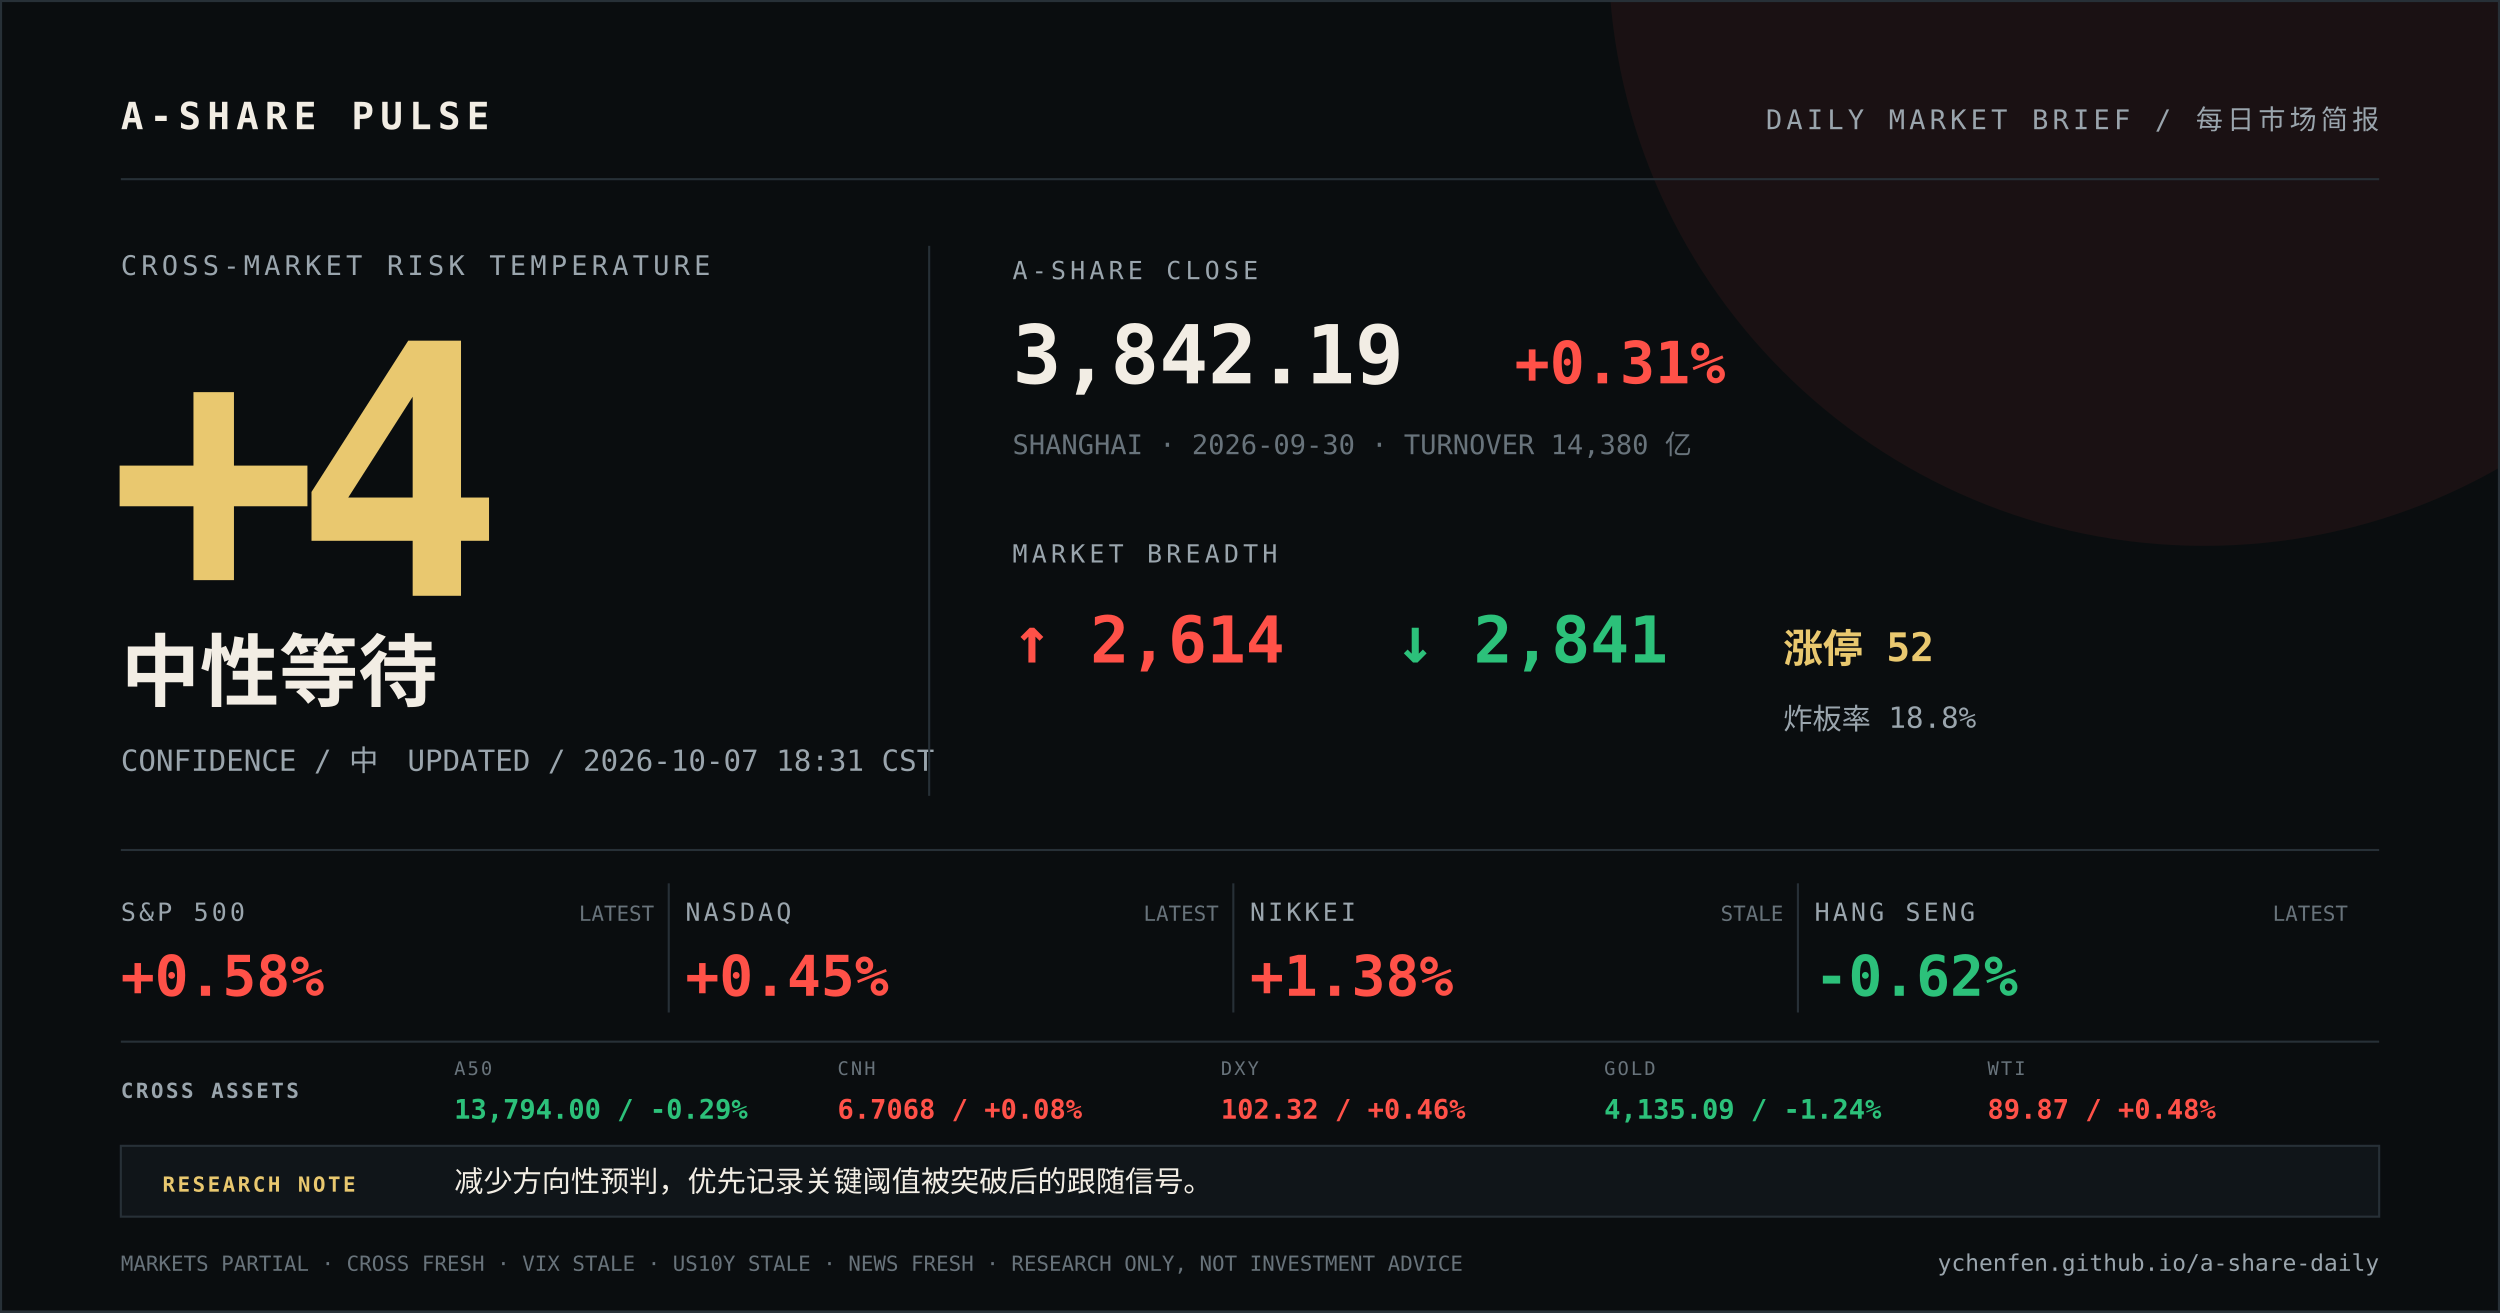
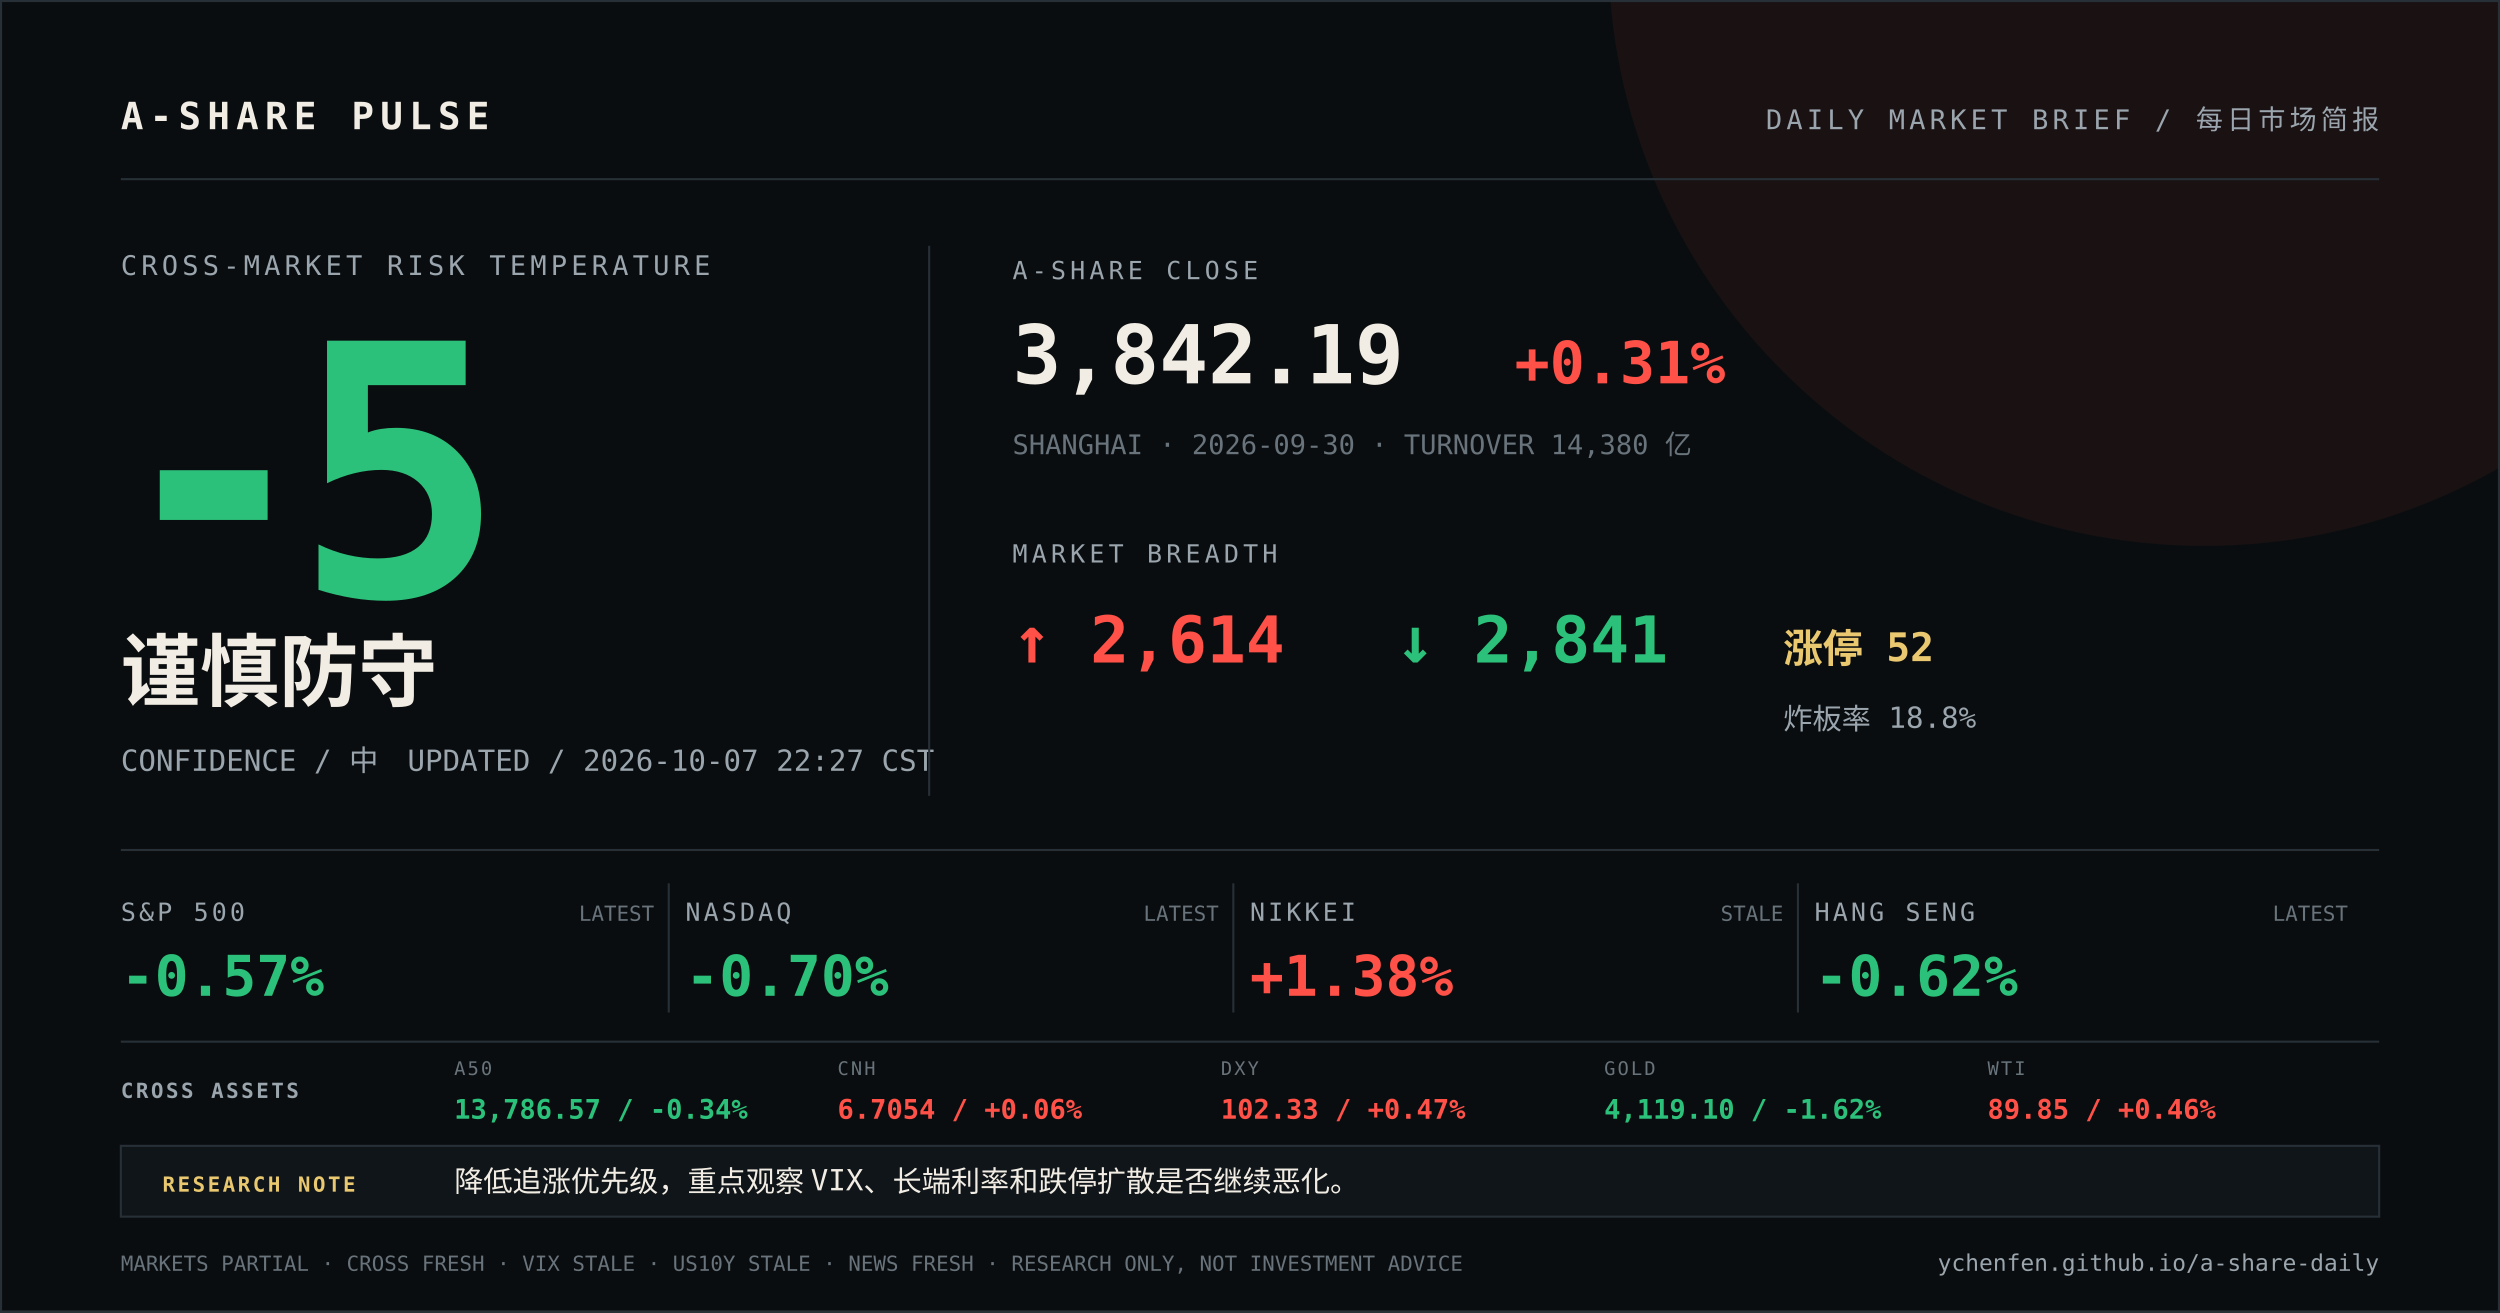
<svg xmlns="http://www.w3.org/2000/svg" width="1200" height="630" viewBox="0 0 1200 630">
  <rect width="1200" height="630" fill="#0a0d0f" />
  <circle cx="1058" cy="-24" r="286" fill="#ff5148" opacity="0.07" />
  <path d="M0 0H1200V630H0Z" fill="none" stroke="#273037" stroke-width="2" />
  <g font-family="DIN Alternate, SFMono-Regular, Menlo, monospace">
    <text x="58" y="62" fill="#f2ede4" font-size="18" font-weight="700" letter-spacing="3">A-SHARE PULSE</text>
    <text x="1142" y="62" fill="#9aa5ad" font-size="13" text-anchor="end" letter-spacing="2">DAILY MARKET BRIEF / 每日市场简报</text>
    <line x1="58" y1="86" x2="1142" y2="86" stroke="#273037" />
    <text x="58" y="132" fill="#9aa5ad" font-size="13" letter-spacing="2">CROSS-MARKET RISK TEMPERATURE</text>
-     <text x="52" y="286" fill="#e9c86f" font-size="168" font-weight="800" letter-spacing="-12">+4</text>
-     <text x="58" y="336" fill="#f2ede4" font-size="38" font-weight="700">中性等待</text>
-     <text x="58" y="370" fill="#9aa5ad" font-size="14">CONFIDENCE / 中　UPDATED / 2026-10-07 18:31 CST</text>
+     <text x="52" y="286" fill="#2cc17a" font-size="168" font-weight="800" letter-spacing="-12">-5</text>
+     <text x="58" y="336" fill="#f2ede4" font-size="38" font-weight="700">谨慎防守</text>
+     <text x="58" y="370" fill="#9aa5ad" font-size="14">CONFIDENCE / 中　UPDATED / 2026-10-07 22:27 CST</text>
    <line x1="446" y1="118" x2="446" y2="382" stroke="#273037" />
    <text x="486" y="134" fill="#9aa5ad" font-size="12" letter-spacing="2">A-SHARE CLOSE</text>
    <text x="486" y="184" fill="#f2ede4" font-size="39" font-weight="700">3,842.19</text>
    <text x="727" y="184" fill="#ff5148" font-size="28" font-weight="700">+0.31%</text>
    <text x="486" y="218" fill="#68737b" font-size="13">SHANGHAI · 2026-09-30 · TURNOVER 14,380 亿</text>
    <text x="486" y="270" fill="#9aa5ad" font-size="12" letter-spacing="2">MARKET BREADTH</text>
    <text x="486" y="318" fill="#ff5148" font-size="31" font-weight="700">↑ 2,614</text>
    <text x="670" y="318" fill="#2cc17a" font-size="31" font-weight="700">↓ 2,841</text>
    <text x="856" y="318" fill="#e9c86f" font-size="19" font-weight="700">涨停 52</text>
    <text x="856" y="350" fill="#9aa5ad" font-size="14">炸板率 18.8%</text>
    <line x1="58" y1="408" x2="1142" y2="408" stroke="#273037" />
    <text x="58" y="442" fill="#9aa5ad" font-size="12" letter-spacing="1.5">S&amp;P 500</text>
-     <text x="58" y="478" fill="#ff5148" font-size="27" font-weight="700">+0.58%</text>
+     <text x="58" y="478" fill="#2cc17a" font-size="27" font-weight="700">-0.57%</text>
    <text x="314" y="442" fill="#68737b" font-size="10" text-anchor="end">LATEST</text>
    <line x1="321" y1="424" x2="321" y2="486" stroke="#273037" />
    <text x="329" y="442" fill="#9aa5ad" font-size="12" letter-spacing="1.5">NASDAQ</text>
-     <text x="329" y="478" fill="#ff5148" font-size="27" font-weight="700">+0.45%</text>
+     <text x="329" y="478" fill="#2cc17a" font-size="27" font-weight="700">-0.70%</text>
    <text x="585" y="442" fill="#68737b" font-size="10" text-anchor="end">LATEST</text>
    <line x1="592" y1="424" x2="592" y2="486" stroke="#273037" />
    <text x="600" y="442" fill="#9aa5ad" font-size="12" letter-spacing="1.5">NIKKEI</text>
    <text x="600" y="478" fill="#ff5148" font-size="27" font-weight="700">+1.38%</text>
    <text x="856" y="442" fill="#68737b" font-size="10" text-anchor="end">STALE</text>
    <line x1="863" y1="424" x2="863" y2="486" stroke="#273037" />
    <text x="871" y="442" fill="#9aa5ad" font-size="12" letter-spacing="1.5">HANG SENG</text>
    <text x="871" y="478" fill="#2cc17a" font-size="27" font-weight="700">-0.62%</text>
    <text x="1127" y="442" fill="#68737b" font-size="10" text-anchor="end">LATEST</text>
    <line x1="58" y1="500" x2="1142" y2="500" stroke="#273037" />
    <text x="58" y="527" fill="#9aa5ad" font-size="10" font-weight="700" letter-spacing="1.2">CROSS ASSETS</text>
    <text x="218" y="516" fill="#68737b" font-size="9" letter-spacing="1">A50</text>
-     <text x="218" y="537" fill="#2cc17a" font-size="13" font-weight="700">13,794.00 / -0.29%</text>
+     <text x="218" y="537" fill="#2cc17a" font-size="13" font-weight="700">13,786.57 / -0.34%</text>
    <text x="402" y="516" fill="#68737b" font-size="9" letter-spacing="1">CNH</text>
-     <text x="402" y="537" fill="#ff5148" font-size="13" font-weight="700">6.7068 / +0.08%</text>
+     <text x="402" y="537" fill="#ff5148" font-size="13" font-weight="700">6.7054 / +0.06%</text>
    <text x="586" y="516" fill="#68737b" font-size="9" letter-spacing="1">DXY</text>
-     <text x="586" y="537" fill="#ff5148" font-size="13" font-weight="700">102.32 / +0.46%</text>
+     <text x="586" y="537" fill="#ff5148" font-size="13" font-weight="700">102.33 / +0.47%</text>
    <text x="770" y="516" fill="#68737b" font-size="9" letter-spacing="1">GOLD</text>
-     <text x="770" y="537" fill="#2cc17a" font-size="13" font-weight="700">4,135.09 / -1.24%</text>
+     <text x="770" y="537" fill="#2cc17a" font-size="13" font-weight="700">4,119.10 / -1.62%</text>
    <text x="954" y="516" fill="#68737b" font-size="9" letter-spacing="1">WTI</text>
-     <text x="954" y="537" fill="#ff5148" font-size="13" font-weight="700">89.87 / +0.48%</text>
+     <text x="954" y="537" fill="#ff5148" font-size="13" font-weight="700">89.85 / +0.46%</text>
    <rect x="58" y="550" width="1084" height="34" fill="#101519" stroke="#273037" />
    <text x="78" y="572" fill="#e9c86f" font-size="10" font-weight="700" letter-spacing="1.2">RESEARCH NOTE</text>
-     <text x="218" y="572" fill="#f2ede4" font-size="14">减少方向性预判，优先记录关键阈值被突破后的跟随信号。</text>
+     <text x="218" y="572" fill="#f2ede4" font-size="14">降低追涨优先级，重点观察 VIX、长端利率和跌停扩散是否继续恶化。</text>
    <text x="58" y="610" fill="#68737b" font-size="10">MARKETS PARTIAL · CROSS FRESH · VIX STALE · US10Y STALE · NEWS FRESH · RESEARCH ONLY, NOT INVESTMENT ADVICE</text>
    <text x="1142" y="610" fill="#9aa5ad" font-size="11" text-anchor="end">ychenfen.github.io/a-share-daily</text>
  </g>
</svg>
